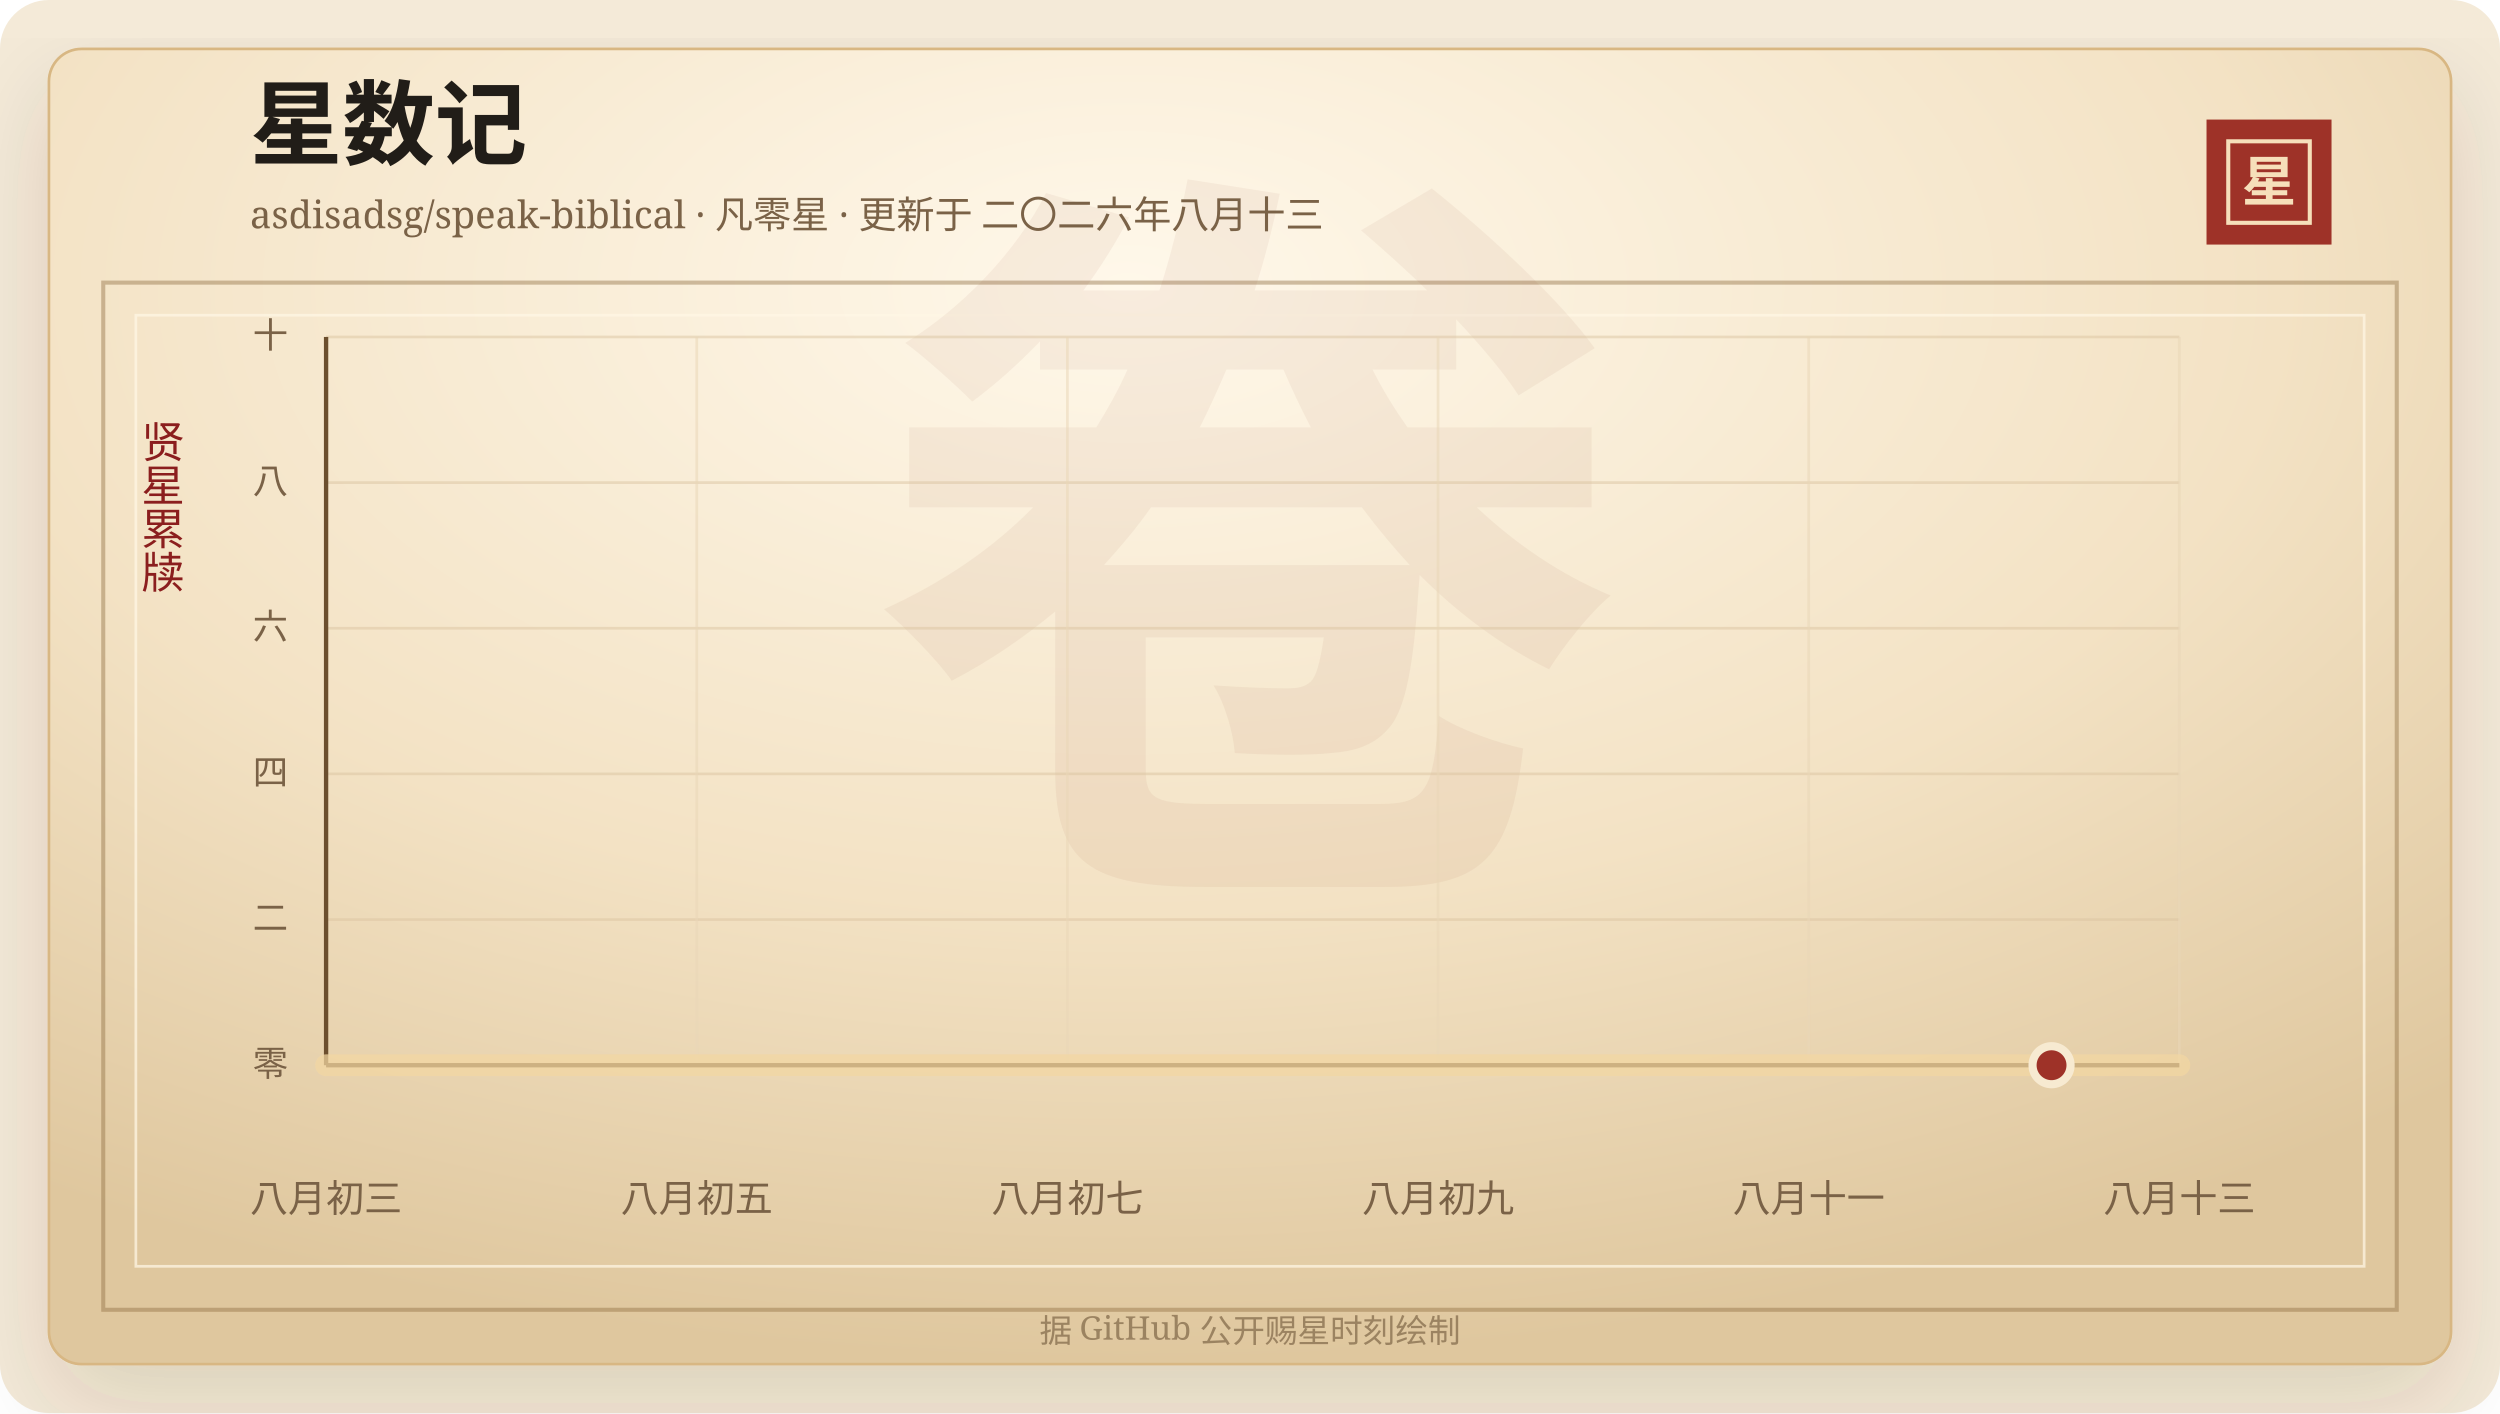
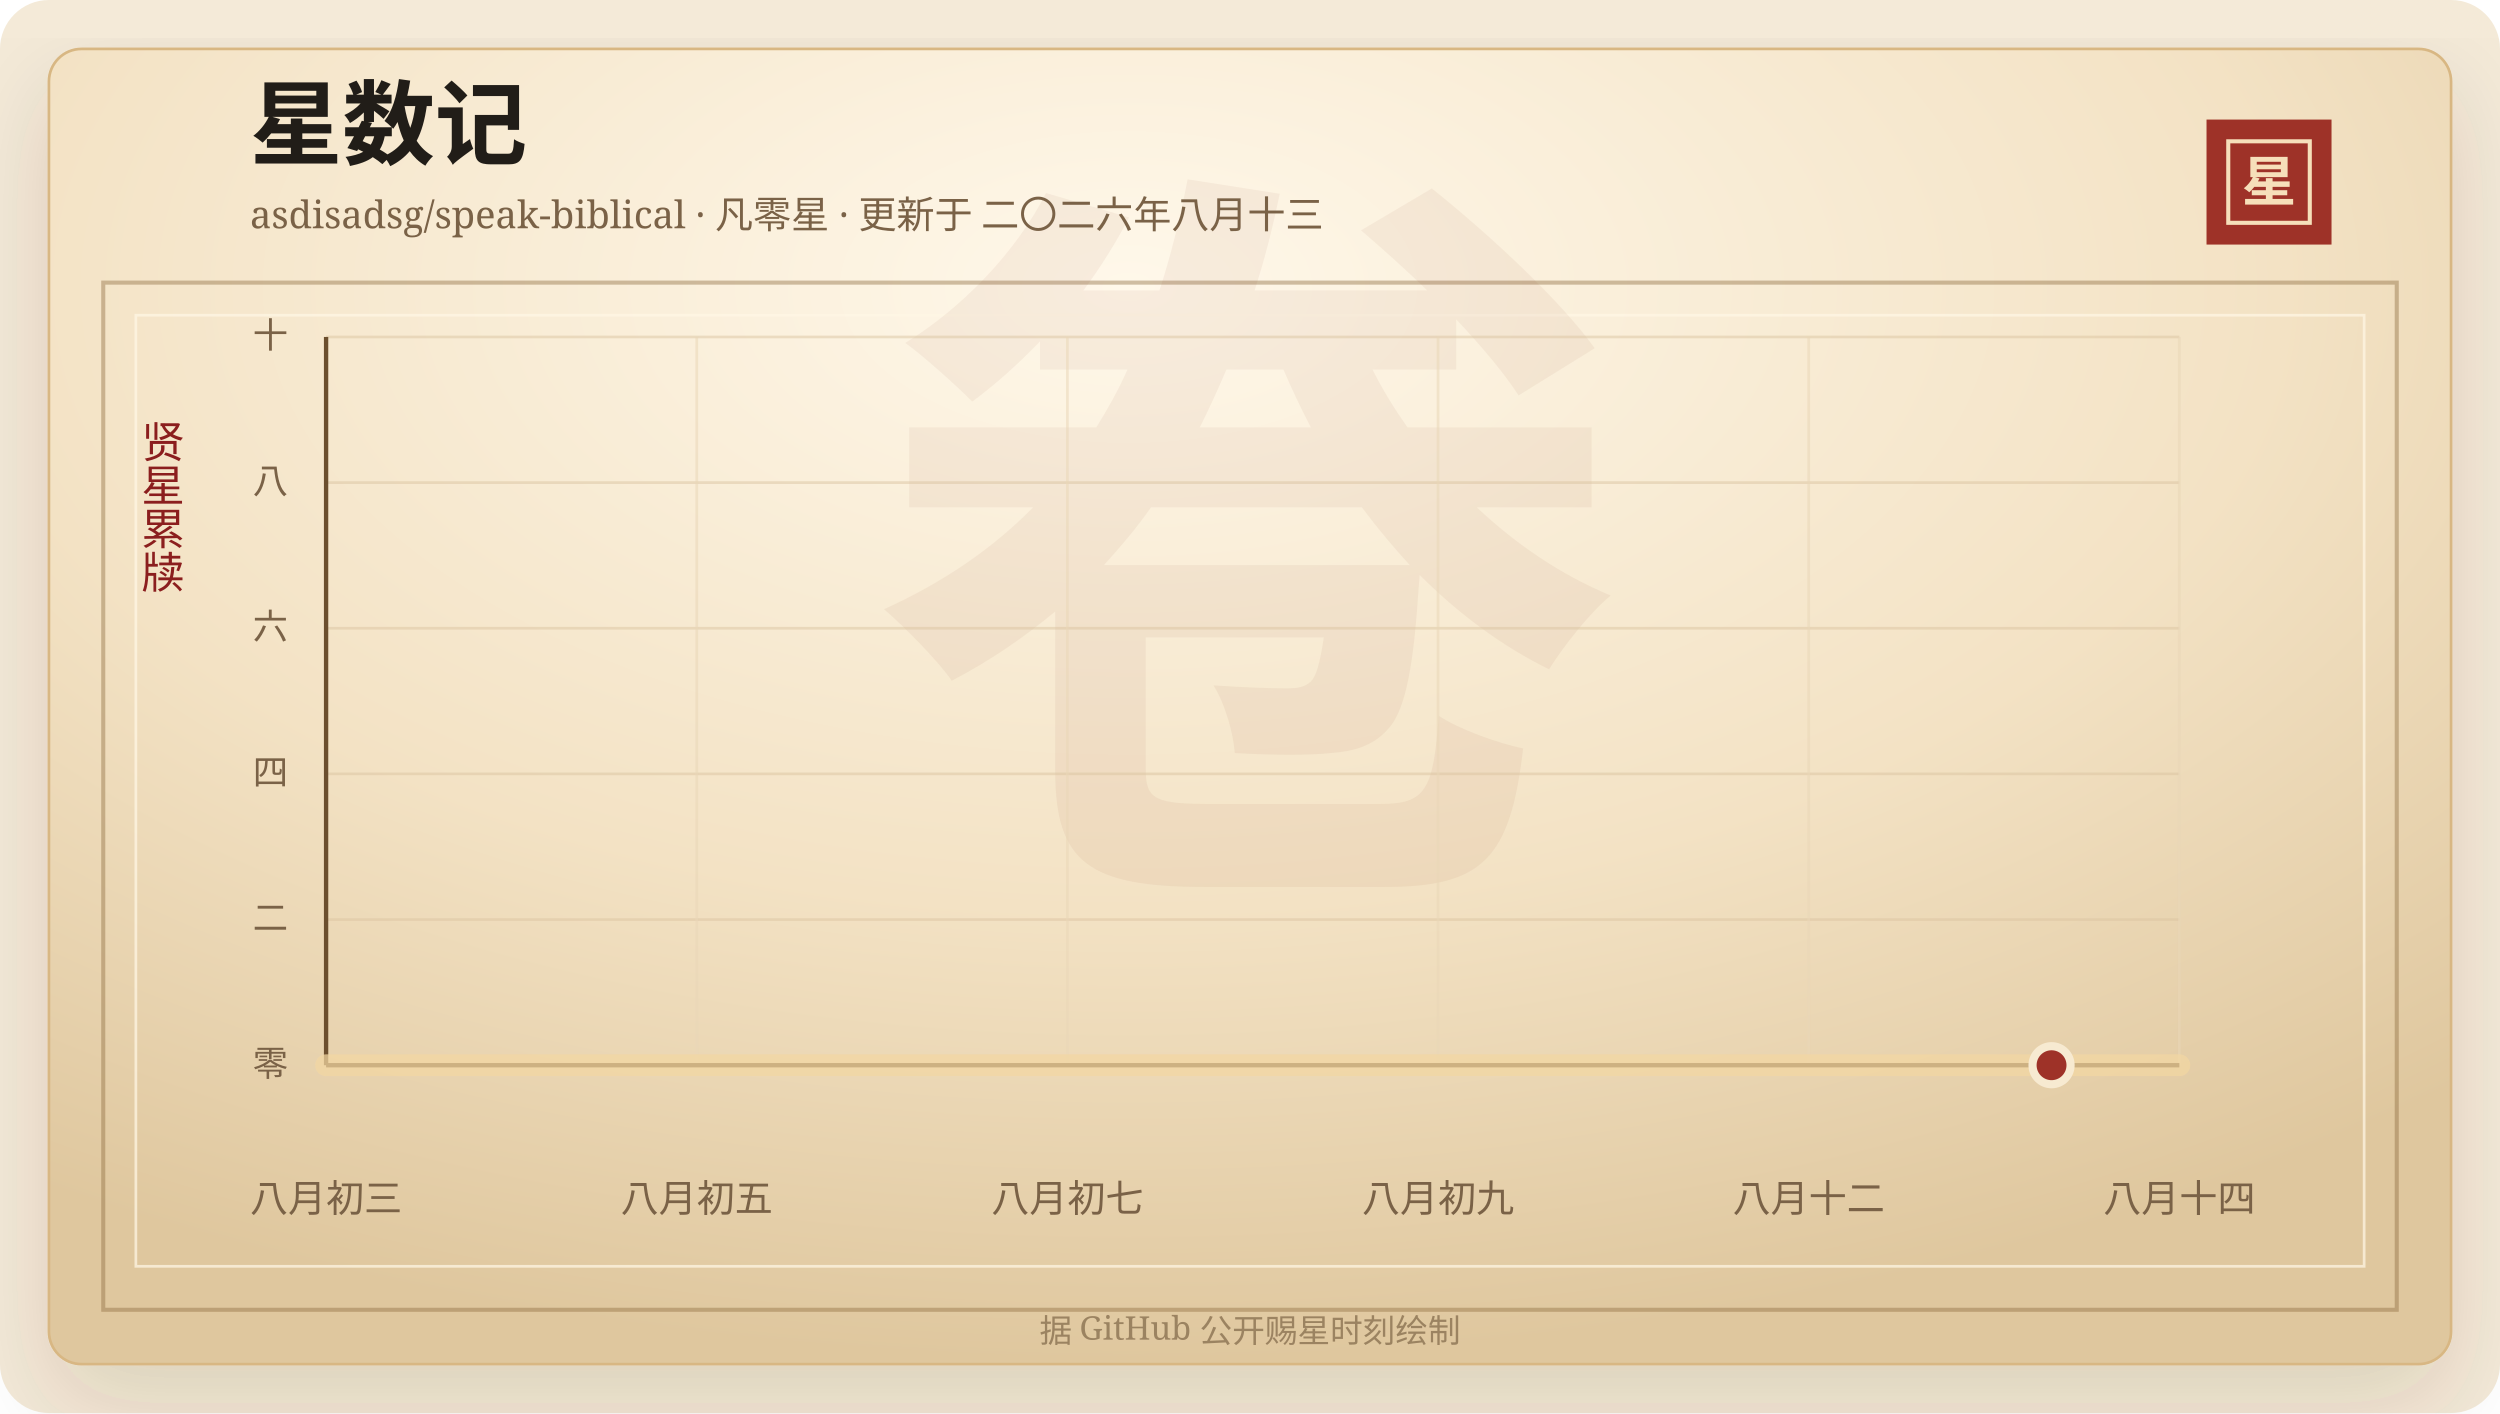
<svg xmlns="http://www.w3.org/2000/svg" width="920" height="520" viewBox="0 0 920 520" role="img" aria-labelledby="title desc">
  <defs>
    <linearGradient id="line" x1="0" x2="1" y1="0" y2="0">
      <stop offset="0%" stop-color="#7d2017" />
      <stop offset="58%" stop-color="#b33426" />
      <stop offset="100%" stop-color="#d65a32" />
    </linearGradient>
    <linearGradient id="area" x1="0" x2="0" y1="0" y2="1">
      <stop offset="0%" stop-color="#b33426" stop-opacity="0.2" />
      <stop offset="100%" stop-color="#b33426" stop-opacity="0" />
    </linearGradient>
    <radialGradient id="paper" cx="45%" cy="18%" r="82%">
      <stop offset="0%" stop-color="#fff8ea" />
      <stop offset="58%" stop-color="#f3e2c4" />
      <stop offset="100%" stop-color="#dfc79e" />
    </radialGradient>
    <filter id="shadow" x="-20%" y="-20%" width="140%" height="140%">
      <feDropShadow dx="0" dy="14" stdDeviation="18" flood-color="#3b2a20" flood-opacity="0.14" />
    </filter>
  </defs>
  <rect width="920" height="520" rx="18" fill="#f4ead8" />
  <rect x="18" y="18" width="884" height="484" rx="12" fill="url(#paper)" stroke="#d8b783" filter="url(#shadow)" />
  <rect x="38" y="104" width="844" height="378" fill="none" stroke="#8c6b3f" stroke-opacity="0.42" stroke-width="1.5" />
  <rect x="50" y="116" width="820" height="350" fill="none" stroke="#fff7e5" stroke-opacity="0.72" />
  <text x="460" y="304" text-anchor="middle" fill="#8c342a" fill-opacity="0.06" font-family="Songti SC, STSong, SimSun, serif" font-size="280" font-weight="700">卷</text>
  <text x="92" y="58" fill="#211d18" font-family="Songti SC, STSong, SimSun, serif" font-size="34" font-weight="700">星数记</text>
  <text x="92" y="84" fill="#7a6247" font-family="Songti SC, STSong, SimSun, serif" font-size="14.0">asdisadsg/speak-biblical · 凡零星 · 更新于 二〇二六年八月十三</text>
  <rect x="812" y="44" width="46" height="46" fill="#9e3228" />
  <rect x="820" y="52" width="30" height="30" fill="none" stroke="#f6dfba" stroke-width="1.5" />
  <text x="835" y="74" text-anchor="middle" fill="#f6dfba" font-family="Songti SC, STSong, SimSun, serif" font-size="20" font-weight="700">星</text>
  <text x="60" y="166" text-anchor="middle" fill="#8b1e1e" font-family="Songti SC, STSong, SimSun, serif" font-size="16" writing-mode="vertical-rl">贤星累牍</text>
  <line x1="120" y1="392.00" x2="802" y2="392.00" stroke="#d9c29e" stroke-opacity="0.48" />
  <text x="106" y="396.00" text-anchor="end" fill="#7a6247" font-family="Songti SC, STSong, SimSun, serif" font-size="13">零</text>
  <line x1="120" y1="338.40" x2="802" y2="338.40" stroke="#d9c29e" stroke-opacity="0.48" />
  <text x="106" y="342.40" text-anchor="end" fill="#7a6247" font-family="Songti SC, STSong, SimSun, serif" font-size="13">二</text>
  <line x1="120" y1="284.80" x2="802" y2="284.80" stroke="#d9c29e" stroke-opacity="0.48" />
  <text x="106" y="288.80" text-anchor="end" fill="#7a6247" font-family="Songti SC, STSong, SimSun, serif" font-size="13">四</text>
  <line x1="120" y1="231.20" x2="802" y2="231.20" stroke="#d9c29e" stroke-opacity="0.48" />
  <text x="106" y="235.20" text-anchor="end" fill="#7a6247" font-family="Songti SC, STSong, SimSun, serif" font-size="13">六</text>
  <line x1="120" y1="177.60" x2="802" y2="177.60" stroke="#d9c29e" stroke-opacity="0.48" />
  <text x="106" y="181.60" text-anchor="end" fill="#7a6247" font-family="Songti SC, STSong, SimSun, serif" font-size="13">八</text>
  <line x1="120" y1="124.00" x2="802" y2="124.00" stroke="#d9c29e" stroke-opacity="0.48" />
  <text x="106" y="128.00" text-anchor="end" fill="#7a6247" font-family="Songti SC, STSong, SimSun, serif" font-size="13">十</text>
  <line x1="120.00" y1="124" x2="120.00" y2="392" stroke="#ead6b7" stroke-opacity="0.54" />
  <text x="120.00" y="446" text-anchor="middle" fill="#7a6247" font-family="Songti SC, STSong, SimSun, serif" font-size="14">八月初三</text>
  <line x1="256.40" y1="124" x2="256.40" y2="392" stroke="#ead6b7" stroke-opacity="0.54" />
  <text x="256.40" y="446" text-anchor="middle" fill="#7a6247" font-family="Songti SC, STSong, SimSun, serif" font-size="14">八月初五</text>
  <line x1="392.80" y1="124" x2="392.80" y2="392" stroke="#ead6b7" stroke-opacity="0.54" />
  <text x="392.80" y="446" text-anchor="middle" fill="#7a6247" font-family="Songti SC, STSong, SimSun, serif" font-size="14">八月初七</text>
  <line x1="529.20" y1="124" x2="529.20" y2="392" stroke="#ead6b7" stroke-opacity="0.54" />
  <text x="529.20" y="446" text-anchor="middle" fill="#7a6247" font-family="Songti SC, STSong, SimSun, serif" font-size="14">八月初九</text>
  <line x1="665.60" y1="124" x2="665.60" y2="392" stroke="#ead6b7" stroke-opacity="0.54" />
-   <text x="665.60" y="446" text-anchor="middle" fill="#7a6247" font-family="Songti SC, STSong, SimSun, serif" font-size="14">八月十一</text>
+   <text x="665.60" y="446" text-anchor="middle" fill="#7a6247" font-family="Songti SC, STSong, SimSun, serif" font-size="14">八月十二</text>
  <line x1="802.00" y1="124" x2="802.00" y2="392" stroke="#ead6b7" stroke-opacity="0.54" />
-   <text x="802.00" y="446" text-anchor="middle" fill="#7a6247" font-family="Songti SC, STSong, SimSun, serif" font-size="14">八月十三</text>
+   <text x="802.00" y="446" text-anchor="middle" fill="#7a6247" font-family="Songti SC, STSong, SimSun, serif" font-size="14">八月十四</text>
  <line x1="120" y1="392" x2="802" y2="392" stroke="#6c4f2e" stroke-width="1.6" />
  <line x1="120" y1="124" x2="120" y2="392" stroke="#6c4f2e" stroke-width="1.6" />
  <polygon points="120.00,392.00 120.00,392.00 802.00,392.00 802.00,392.00" fill="url(#area)" />
  <polyline points="120.00,392.00 802.00,392.00" fill="none" stroke="#f3d7a2" stroke-width="8" stroke-linecap="round" stroke-linejoin="round" opacity="0.72" />
  <polyline points="120.00,392.00 802.00,392.00" fill="none" stroke="url(#line)" stroke-width="4.2" stroke-linecap="round" stroke-linejoin="round" />
  <circle cx="754.97" cy="392.00" r="7" fill="#9e3228" stroke="#f7ead1" stroke-width="3" />
  <text x="460" y="494" text-anchor="middle" fill="#9b8361" font-family="Songti SC, STSong, SimSun, serif" font-size="12">据 GitHub 公开赐星时刻绘制</text>
</svg>
